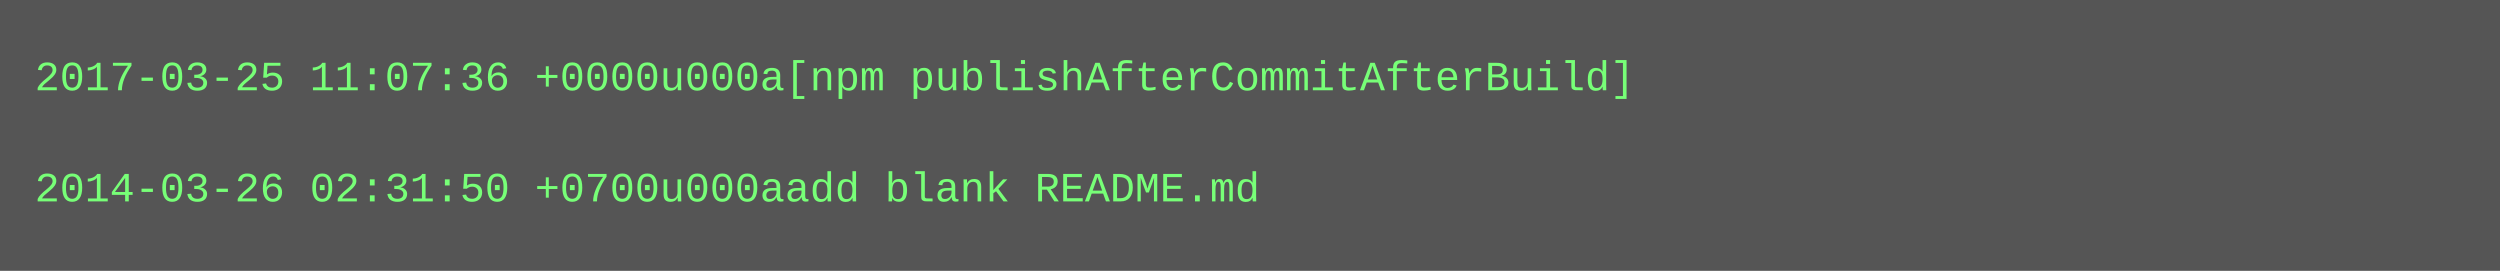
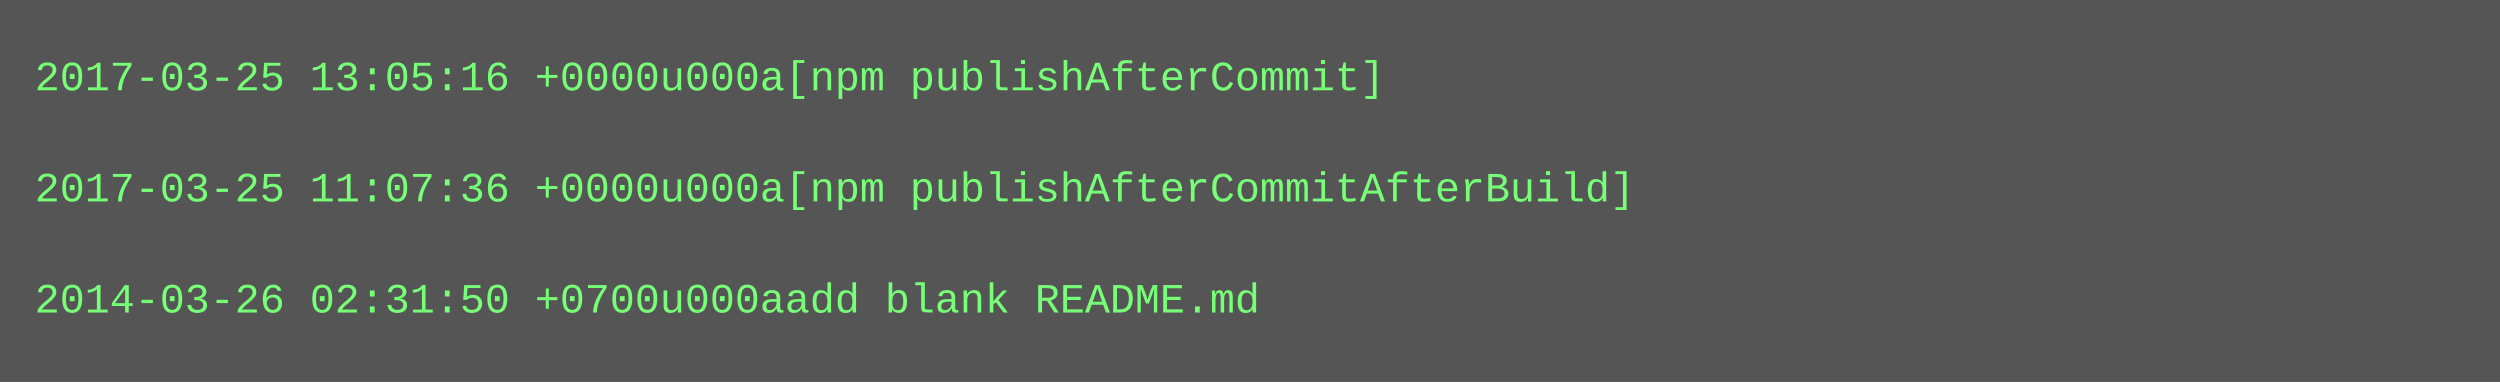
- <svg xmlns="http://www.w3.org/2000/svg" height="78" width="720">
-   <rect height="78" fill="#555" width="720" />
+ <svg xmlns="http://www.w3.org/2000/svg" height="110" width="720">
+   <rect height="110" fill="#555" width="720" />
  <text fill="#7f7" font-family="Courier New" font-size="12" xml:space="preserve">
-     <tspan x="10" y="26">2017-03-25 11:07:36 +0000u000a[npm publishAfterCommitAfterBuild]</tspan>
+     <tspan x="10" y="26">2017-03-25 13:05:16 +0000u000a[npm publishAfterCommit]</tspan>
    <tspan x="10" y="42" />
-     <tspan x="10" y="58">2014-03-26 02:31:50 +0700u000aadd blank README.md</tspan>
+     <tspan x="10" y="58">2017-03-25 11:07:36 +0000u000a[npm publishAfterCommitAfterBuild]</tspan>
+     <tspan x="10" y="74" />
+     <tspan x="10" y="90">2014-03-26 02:31:50 +0700u000aadd blank README.md</tspan>
  </text>
</svg>
